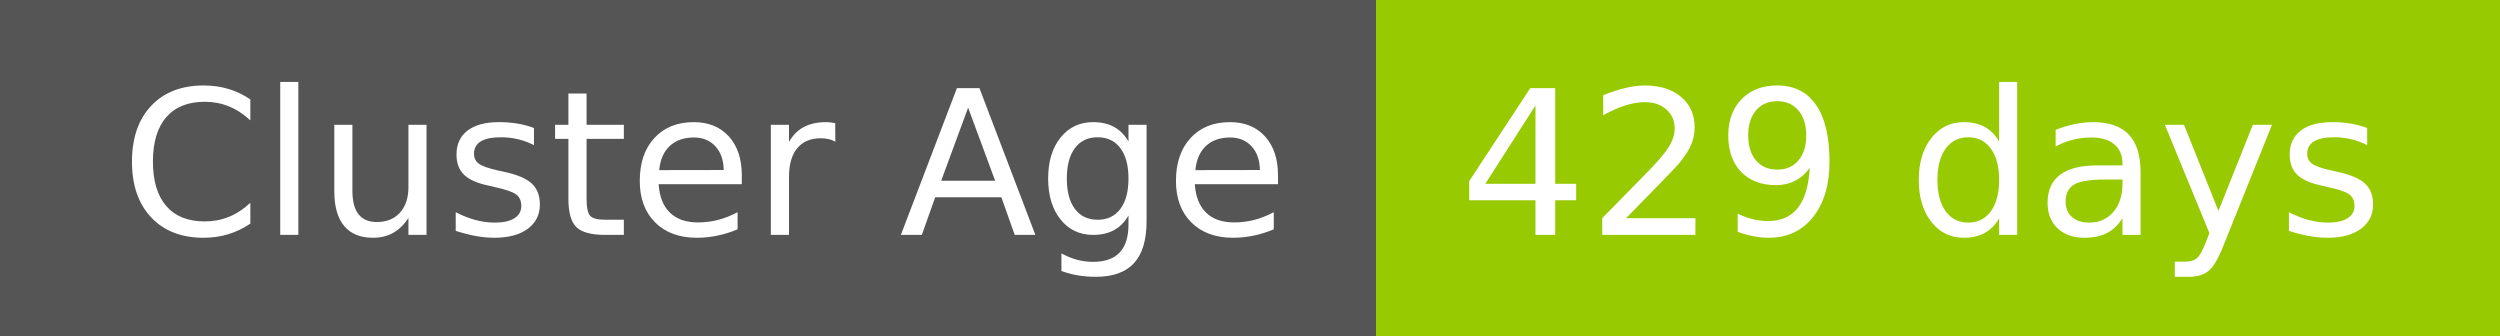
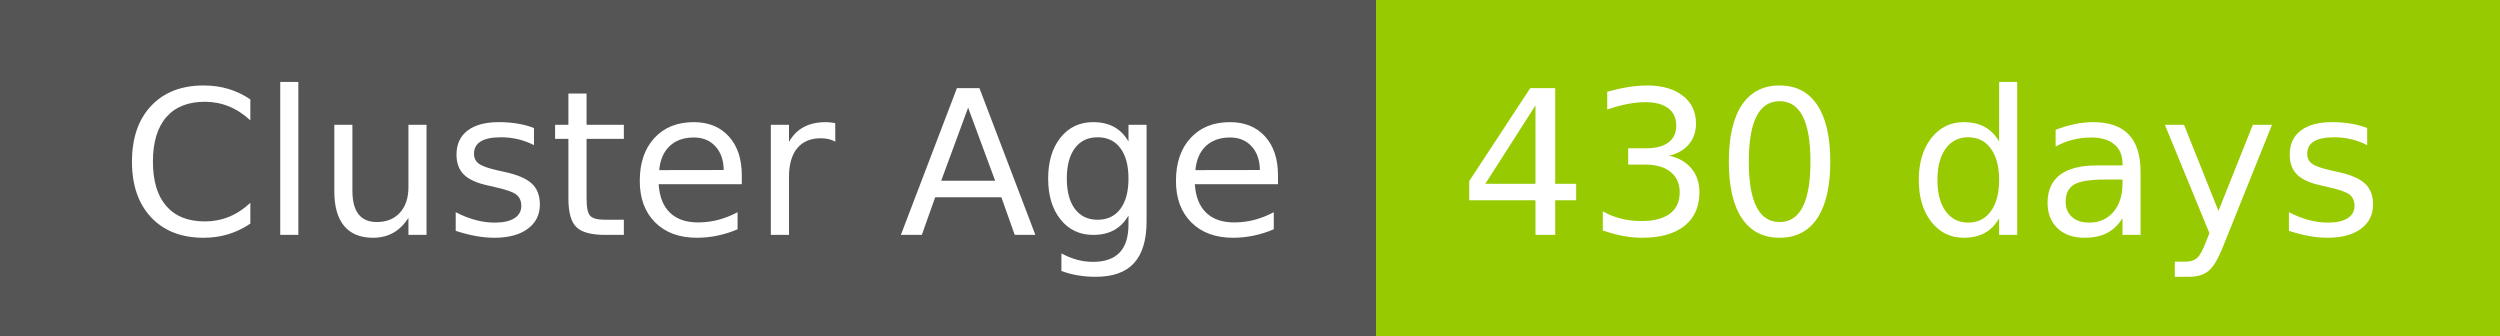
- <svg xmlns="http://www.w3.org/2000/svg" width="149" height="20" role="img" aria-label="Cluster Age: 429 days">
+ <svg xmlns="http://www.w3.org/2000/svg" width="149" height="20" role="img" aria-label="Cluster Age: 430 days">
  <g shape-rendering="crispEdges">
    <rect width="82" height="20" fill="#555" />
    <rect x="82" width="67" height="20" fill="#97ca00" />
  </g>
  <g fill="#fff" text-anchor="middle" font-family="Verdana,Geneva,DejaVu Sans,sans-serif" text-rendering="geometricPrecision" font-size="120">
    <text x="420" y="140" transform="scale(.1)" fill="#fff" textLength="694">Cluster Age</text>
-     <text x="1145" y="140" transform="scale(.1)" fill="#fff" textLength="551">429 days</text>
+     <text x="1145" y="140" transform="scale(.1)" fill="#fff" textLength="551">430 days</text>
  </g>
</svg>
